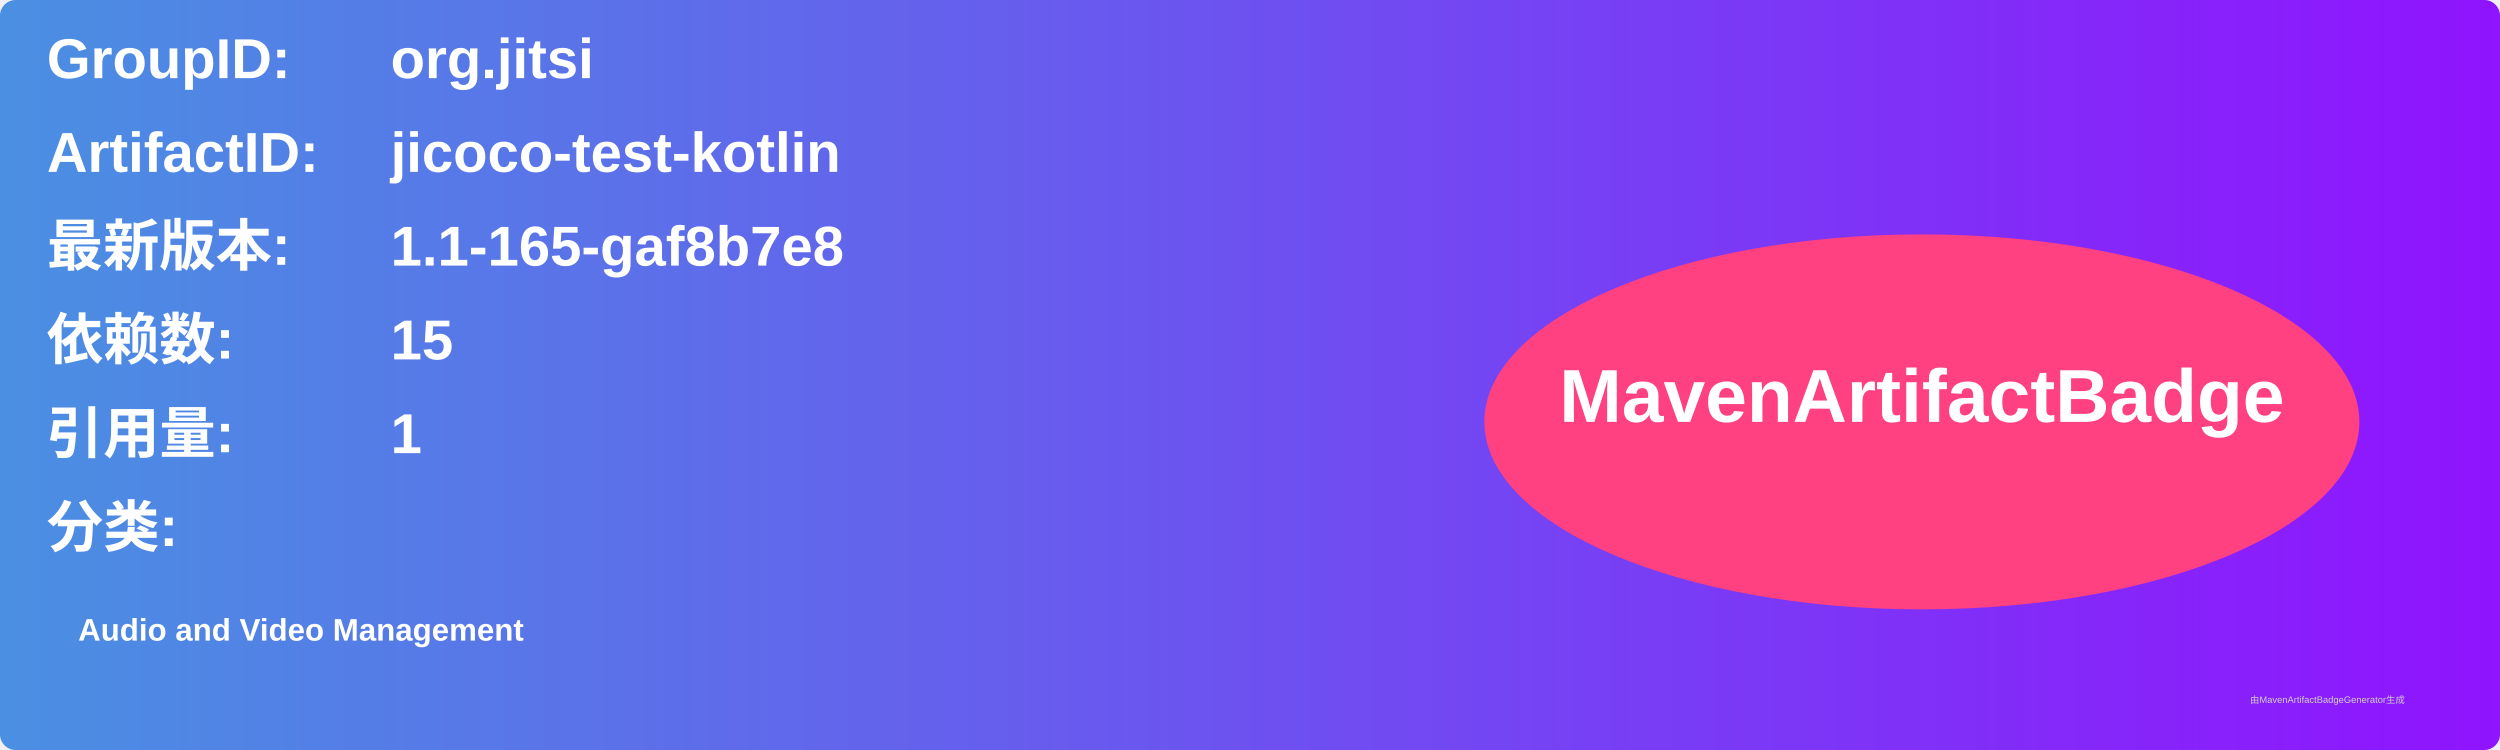
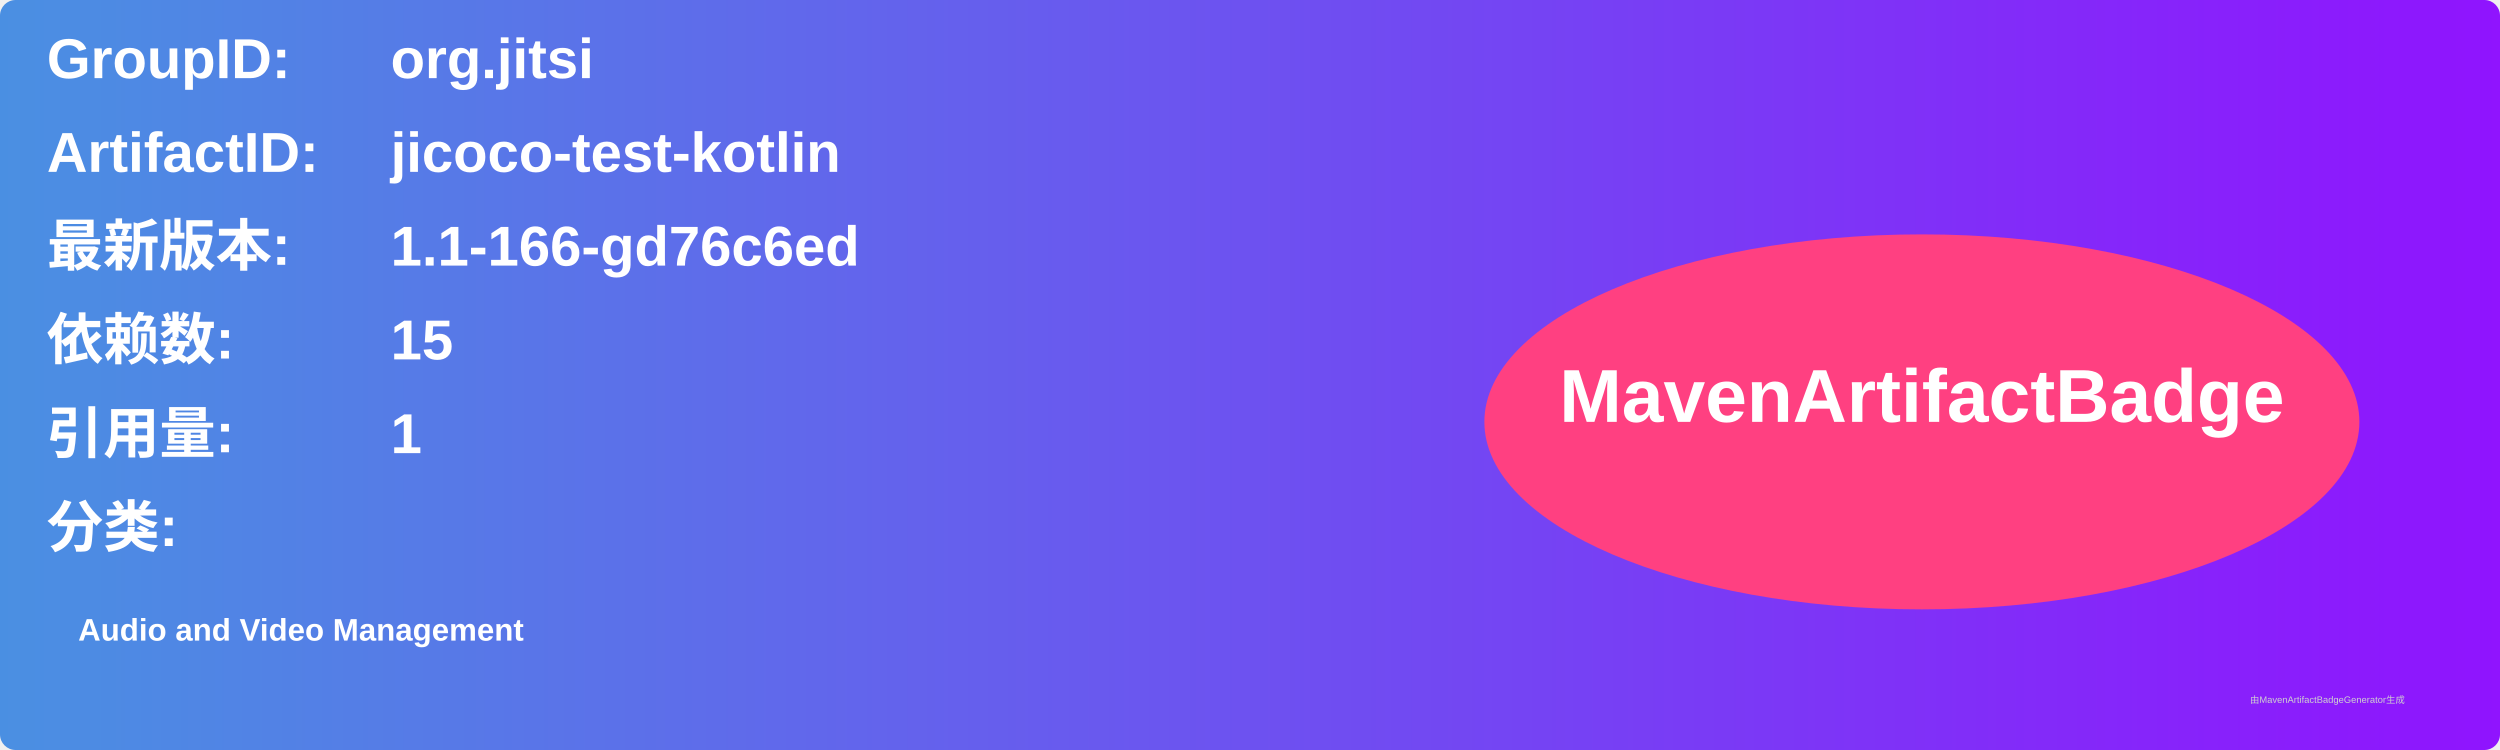
<svg xmlns="http://www.w3.org/2000/svg" width="800" height="240" viewBox="0 0 800 240">
  <linearGradient id="grad" x1="0%" y1="0%" x2="100%" y2="0%">
    <stop offset="0%" stop-color="#4a90e2" />
    <stop offset="100%" stop-color="#9013fe" />
  </linearGradient>
  <rect width="100%" height="100%" rx="5" ry="5" fill="url(#grad)" />
  <g transform="translate(15, 15)">
    <text x="0" y="10" font-family="Arial" font-size="18" fill="white" font-weight="bold" width="260">GroupID:</text>
    <text x="110" y="10" font-family="Arial" font-size="18" fill="white" font-weight="bold" width="460">org.jitsi</text>
    <text x="0" y="40" font-family="Arial" font-size="18" fill="white" font-weight="bold" width="260">ArtifactID:</text>
    <text x="110" y="40" font-family="Arial" font-size="18" fill="white" font-weight="bold" width="460">jicoco-test-kotlin</text>
    <text x="0" y="70" font-family="Arial" font-size="18" fill="white" font-weight="bold">最新版本:</text>
    <text x="110" y="70" font-family="Arial" font-size="18" fill="white" font-weight="bold">
-       <tspan font-weight="bold">1.1-165-gaf8b7e8</tspan>
+       <tspan font-weight="bold">1.1-166-gd76c6ed</tspan>
    </text>
    <text x="0" y="100" font-family="Arial" font-size="18" fill="white" font-weight="bold">依赖数: </text>
    <text x="110" y="100" font-family="Arial" font-size="18" fill="white">
      <tspan font-weight="bold">15</tspan>
    </text>
    <text x="0" y="130" font-family="Arial" font-size="18" fill="white" font-weight="bold">引用量: </text>
    <text x="110" y="130" font-family="Arial" font-size="18" fill="white">
      <tspan font-weight="bold">1</tspan>
    </text>
    <text x="0" y="160" font-family="Arial" font-size="18" fill="white" font-weight="bold">分类:</text>
    <text x="10" y="190" font-family="Arial" font-size="10" fill="white">
      <tspan font-weight="bold">Audio and Video Management</tspan>
    </text>
    <ellipse cx="600" cy="120" rx="140" ry="60" fill="#ff4081" />
    <text x="600" y="120" text-anchor="middle" font-family="Arial" font-size="24" fill="white" font-weight="bold">MavenArtifactBadge</text>
  </g>
  <text x="720" y="225" font-family="Arial" font-size="3" fill="#d0d0d0">由MavenArtifactBadgeGenerator生成</text>
</svg>
